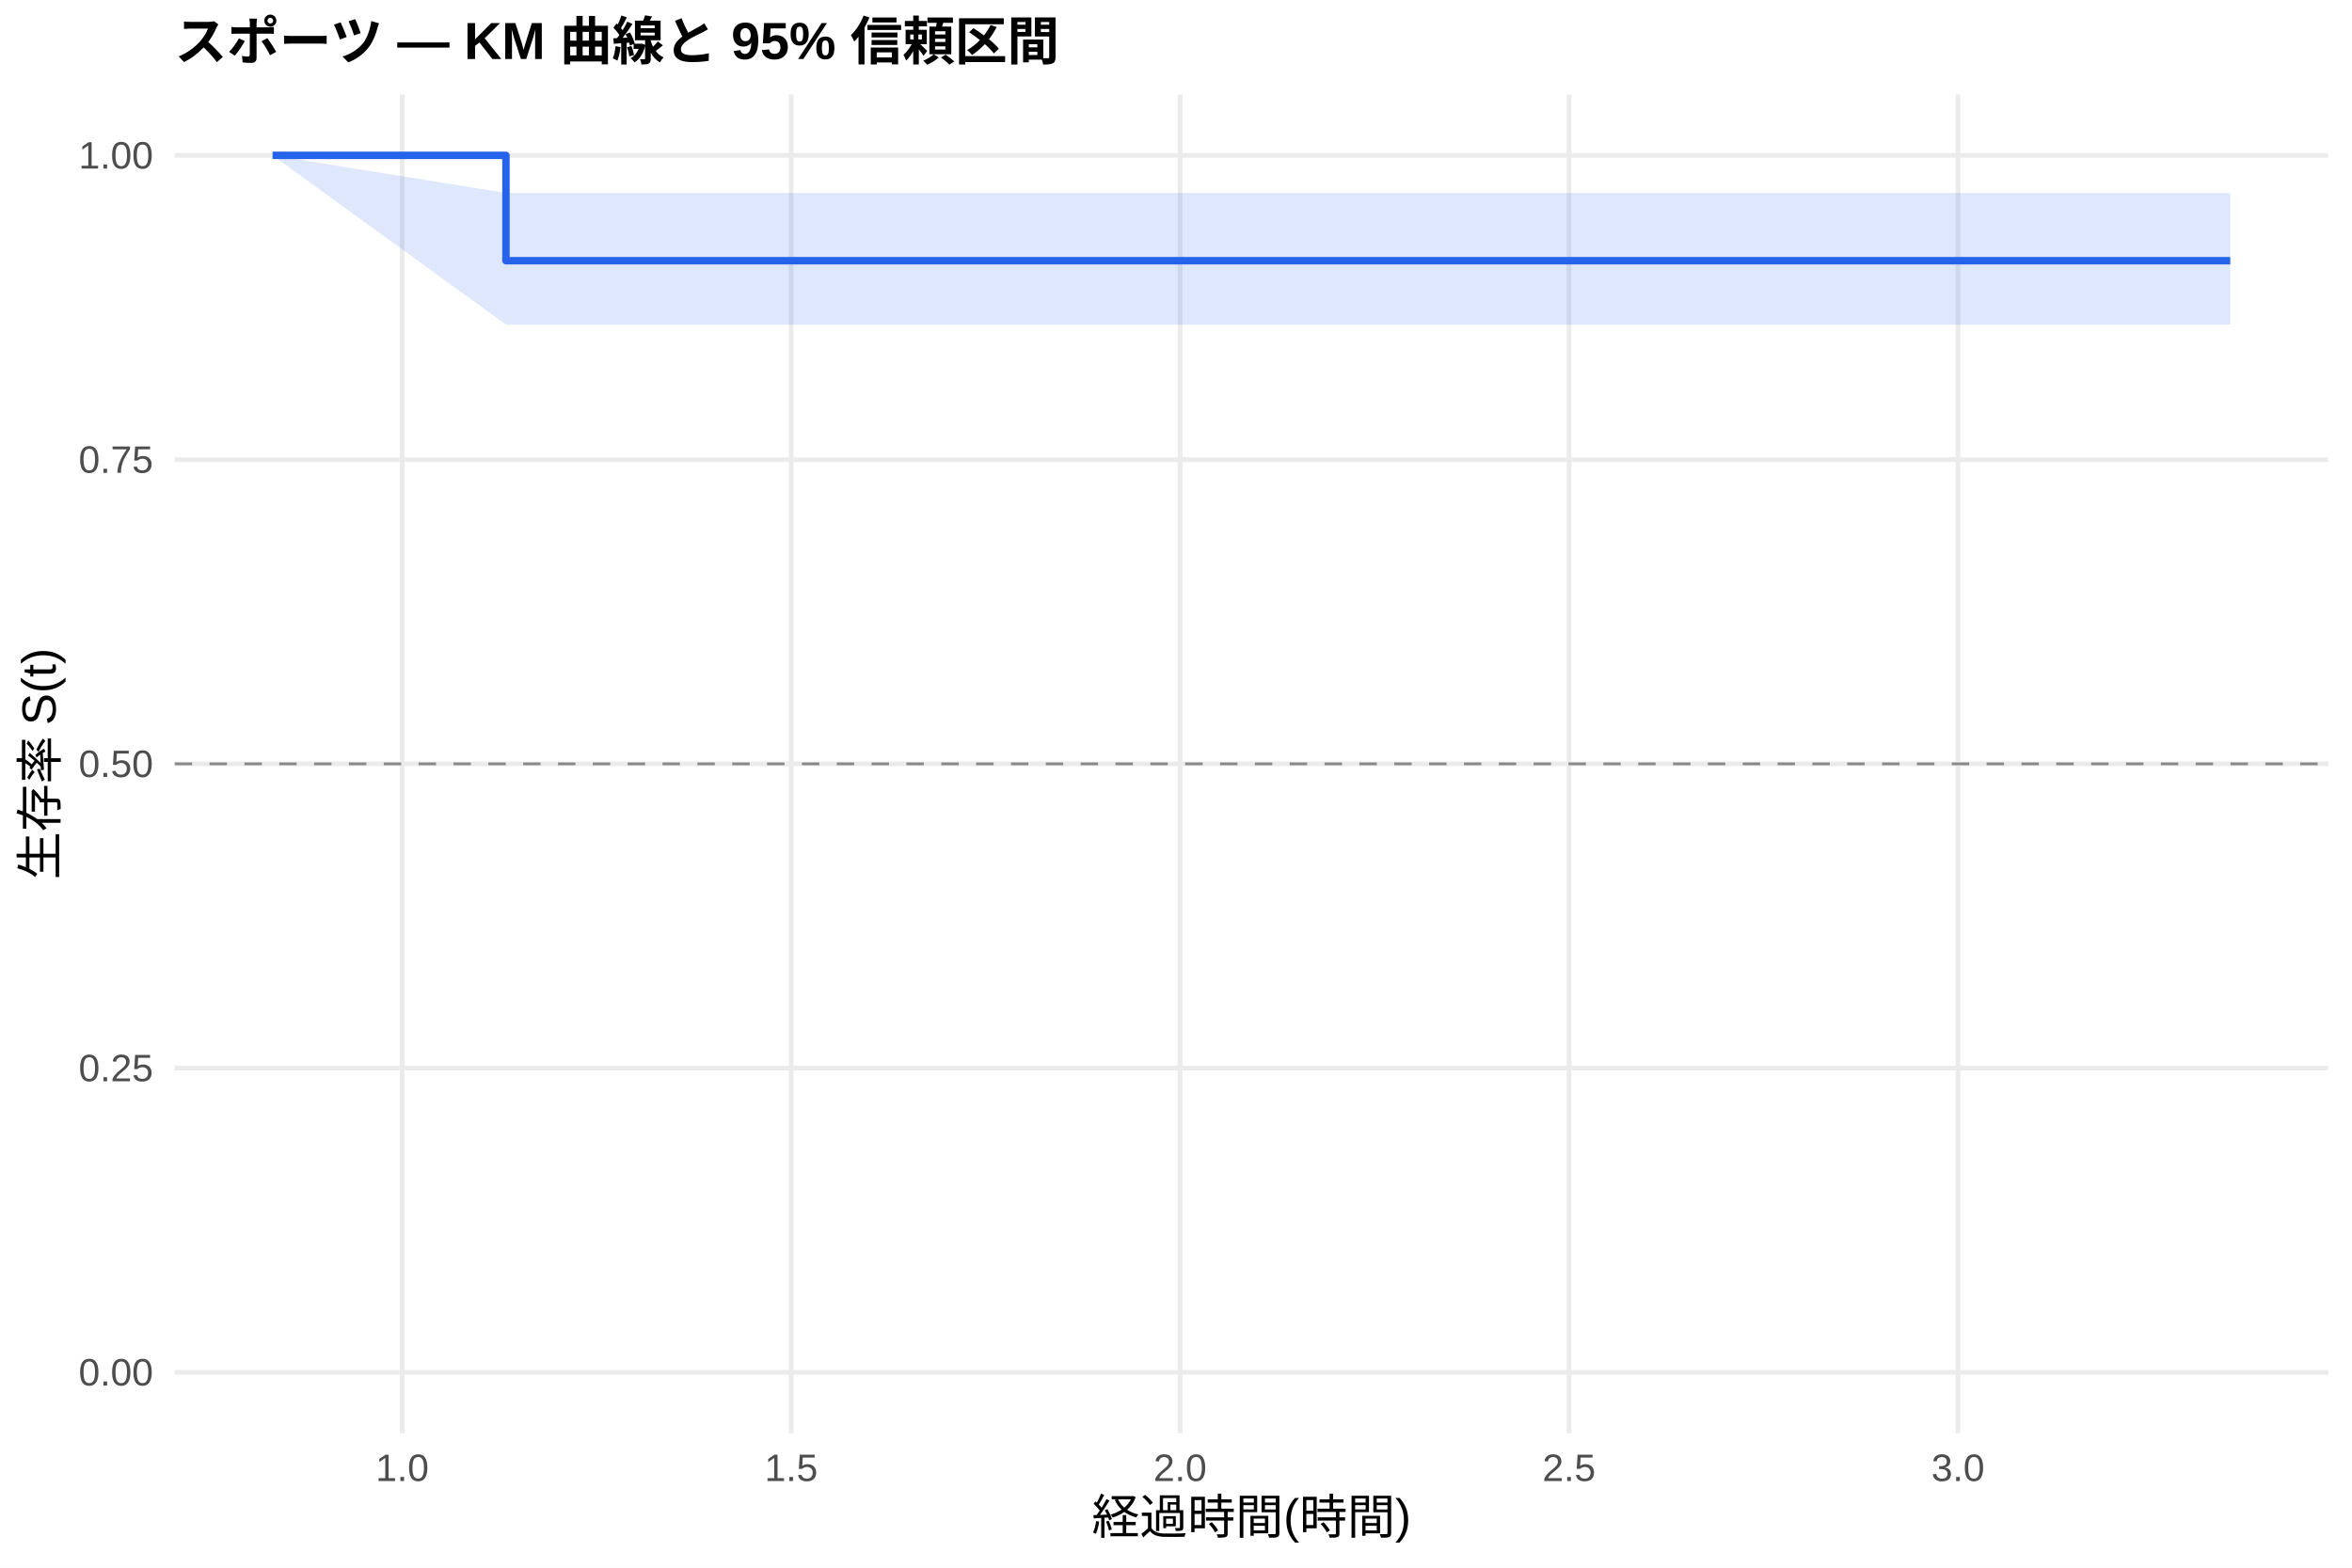
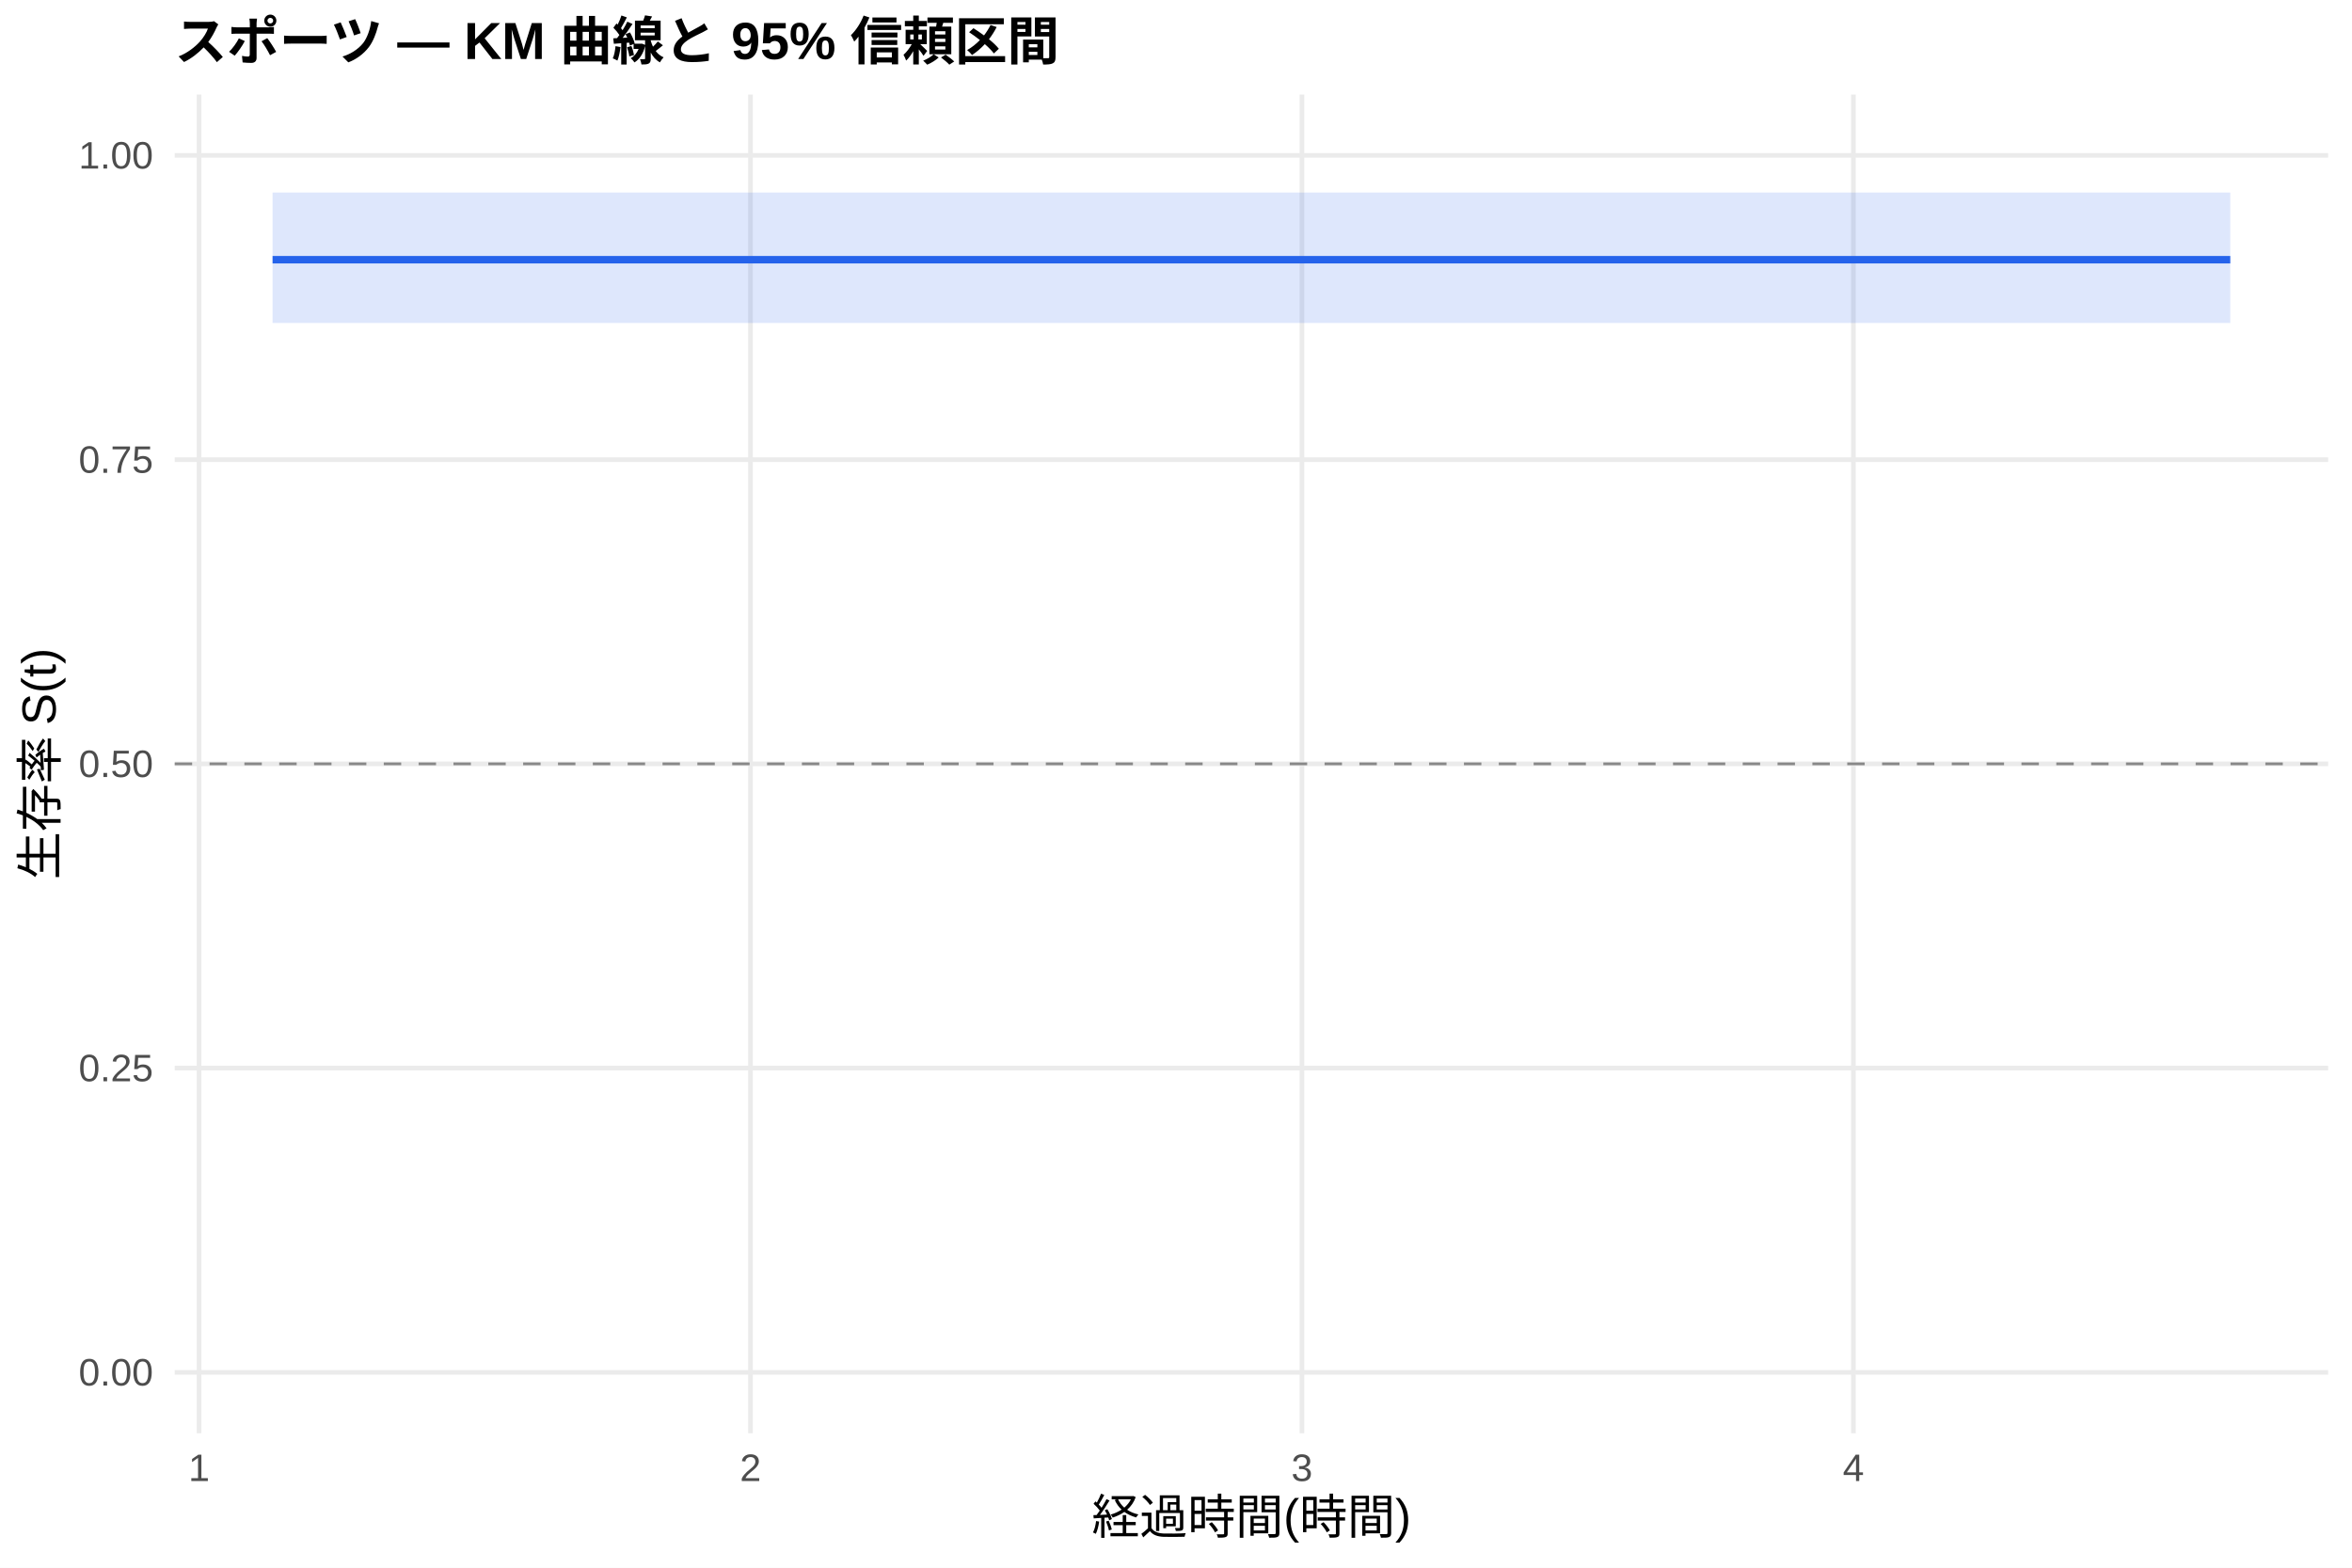
<svg xmlns="http://www.w3.org/2000/svg" width="540.00pt" height="360.00pt" viewBox="0 0 540.00 360.00">
  <g class="svglite">
    <defs>
      <style type="text/css">
    .svglite line, .svglite polyline, .svglite polygon, .svglite path, .svglite rect, .svglite circle {
      fill: none;
      stroke: #000000;
      stroke-linecap: round;
      stroke-linejoin: round;
      stroke-miterlimit: 10.00;
    }
    .svglite text {
      white-space: pre;
    }
    .svglite g.glyphgroup path {
      fill: inherit;
      stroke: none;
    }
  </style>
    </defs>
    <rect width="100%" height="100%" style="stroke: none; fill: #FFFFFF;" />
    <defs>
      <clipPath id="cpMC4wMHw1NDAuMDB8MC4wMHwzNjAuMDA=">
        <rect x="0.00" y="0.00" width="540.00" height="360.00" />
      </clipPath>
    </defs>
    <g clip-path="url(#cpMC4wMHw1NDAuMDB8MC4wMHwzNjAuMDA=)">
      <rect x="0" y="0.00" width="540.00" height="360.00" style="stroke-width: 1.07; stroke: none; fill: #FFFFFF;" />
    </g>
    <defs>
      <clipPath id="cpNDAuMTF8NTM0LjUyfDIxLjcxfDMyOS4xMg==">
        <rect x="40.11" y="21.71" width="494.41" height="307.41" />
      </clipPath>
    </defs>
    <g clip-path="url(#cpNDAuMTF8NTM0LjUyfDIxLjcxfDMyOS4xMg==)">
      <polyline points="40.11,315.14 534.52,315.14 " style="stroke-width: 1.07; stroke: #EBEBEB; stroke-linecap: butt;" />
      <polyline points="40.11,245.28 534.52,245.28 " style="stroke-width: 1.07; stroke: #EBEBEB; stroke-linecap: butt;" />
      <polyline points="40.11,175.41 534.52,175.41 " style="stroke-width: 1.07; stroke: #EBEBEB; stroke-linecap: butt;" />
      <polyline points="40.11,105.55 534.52,105.55 " style="stroke-width: 1.07; stroke: #EBEBEB; stroke-linecap: butt;" />
      <polyline points="40.11,35.68 534.52,35.68 " style="stroke-width: 1.07; stroke: #EBEBEB; stroke-linecap: butt;" />
-       <polyline points="92.35,329.12 92.35,21.71 " style="stroke-width: 1.07; stroke: #EBEBEB; stroke-linecap: butt;" />
-       <polyline points="181.65,329.12 181.65,21.71 " style="stroke-width: 1.07; stroke: #EBEBEB; stroke-linecap: butt;" />
-       <polyline points="270.94,329.12 270.94,21.71 " style="stroke-width: 1.07; stroke: #EBEBEB; stroke-linecap: butt;" />
-       <polyline points="360.24,329.12 360.24,21.71 " style="stroke-width: 1.07; stroke: #EBEBEB; stroke-linecap: butt;" />
-       <polyline points="449.54,329.12 449.54,21.71 " style="stroke-width: 1.07; stroke: #EBEBEB; stroke-linecap: butt;" />
-       <polygon points="62.58,35.68 116.16,44.31 512.05,44.31 512.05,74.53 116.16,74.53 62.58,35.68 " style="stroke-width: 0.00; stroke: none; stroke-linecap: butt; fill: #2563EB; fill-opacity: 0.15;" />
-       <polyline points="62.58,35.68 116.16,44.31 512.05,44.31 " style="stroke-width: 1.07; stroke: none; stroke-linecap: butt;" />
-       <polyline points="512.05,74.53 116.16,74.53 62.58,35.68 " style="stroke-width: 1.07; stroke: none; stroke-linecap: butt;" />
-       <polyline points="62.58,35.68 116.16,35.68 116.16,59.87 512.05,59.87 512.05,59.87 " style="stroke-width: 1.71; stroke: #2563EB; stroke-linecap: butt;" />
+       <polyline points="45.70,329.12 45.70,21.71 " style="stroke-width: 1.07; stroke: #EBEBEB; stroke-linecap: butt;" />
+       <polyline points="172.31,329.12 172.31,21.71 " style="stroke-width: 1.07; stroke: #EBEBEB; stroke-linecap: butt;" />
+       <polyline points="298.92,329.12 298.92,21.71 " style="stroke-width: 1.07; stroke: #EBEBEB; stroke-linecap: butt;" />
+       <polyline points="425.53,329.12 425.53,21.71 " style="stroke-width: 1.07; stroke: #EBEBEB; stroke-linecap: butt;" />
+       <polygon points="62.58,44.22 193.41,44.22 512.05,44.22 512.05,74.17 193.41,74.17 62.58,74.17 " style="stroke-width: 0.00; stroke: none; stroke-linecap: butt; fill: #2563EB; fill-opacity: 0.15;" />
+       <polyline points="62.58,44.22 193.41,44.22 512.05,44.22 " style="stroke-width: 1.07; stroke: none; stroke-linecap: butt;" />
+       <polyline points="512.05,74.17 193.41,74.17 62.58,74.17 " style="stroke-width: 1.07; stroke: none; stroke-linecap: butt;" />
+       <polyline points="62.58,59.64 193.41,59.64 193.41,59.64 512.05,59.64 512.05,59.64 " style="stroke-width: 1.71; stroke: #2563EB; stroke-linecap: butt;" />
      <line x1="40.11" y1="175.41" x2="534.52" y2="175.41" style="stroke-width: 0.64; stroke: #888888; stroke-dasharray: 4.00,4.00; stroke-linecap: butt;" />
    </g>
    <g clip-path="url(#cpMC4wMHw1NDAuMDB8MC4wMHwzNjAuMDA=)">
      <text x="35.18" y="318.17" text-anchor="end" style="font-size: 8.80px;fill: #4D4D4D; font-family: &quot;Liberation Sans&quot;;" textLength="17.11px" lengthAdjust="spacingAndGlyphs">0.00</text>
      <text x="35.18" y="248.30" text-anchor="end" style="font-size: 8.80px;fill: #4D4D4D; font-family: &quot;Liberation Sans&quot;;" textLength="17.11px" lengthAdjust="spacingAndGlyphs">0.25</text>
      <text x="35.18" y="178.44" text-anchor="end" style="font-size: 8.80px;fill: #4D4D4D; font-family: &quot;Liberation Sans&quot;;" textLength="17.11px" lengthAdjust="spacingAndGlyphs">0.50</text>
      <text x="35.18" y="108.57" text-anchor="end" style="font-size: 8.80px;fill: #4D4D4D; font-family: &quot;Liberation Sans&quot;;" textLength="17.11px" lengthAdjust="spacingAndGlyphs">0.75</text>
      <text x="35.18" y="38.71" text-anchor="end" style="font-size: 8.80px;fill: #4D4D4D; font-family: &quot;Liberation Sans&quot;;" textLength="17.11px" lengthAdjust="spacingAndGlyphs">1.00</text>
-       <text x="92.35" y="340.10" text-anchor="middle" style="font-size: 8.80px;fill: #4D4D4D; font-family: &quot;Liberation Sans&quot;;" textLength="12.22px" lengthAdjust="spacingAndGlyphs">1.0</text>
-       <text x="181.65" y="340.10" text-anchor="middle" style="font-size: 8.80px;fill: #4D4D4D; font-family: &quot;Liberation Sans&quot;;" textLength="12.22px" lengthAdjust="spacingAndGlyphs">1.5</text>
-       <text x="270.94" y="340.10" text-anchor="middle" style="font-size: 8.80px;fill: #4D4D4D; font-family: &quot;Liberation Sans&quot;;" textLength="12.22px" lengthAdjust="spacingAndGlyphs">2.0</text>
-       <text x="360.24" y="340.10" text-anchor="middle" style="font-size: 8.80px;fill: #4D4D4D; font-family: &quot;Liberation Sans&quot;;" textLength="12.22px" lengthAdjust="spacingAndGlyphs">2.5</text>
-       <text x="449.54" y="340.10" text-anchor="middle" style="font-size: 8.80px;fill: #4D4D4D; font-family: &quot;Liberation Sans&quot;;" textLength="12.22px" lengthAdjust="spacingAndGlyphs">3.0</text>
+       <text x="45.70" y="340.10" text-anchor="middle" style="font-size: 8.80px;fill: #4D4D4D; font-family: &quot;Liberation Sans&quot;;" textLength="4.89px" lengthAdjust="spacingAndGlyphs">1</text>
+       <text x="172.31" y="340.10" text-anchor="middle" style="font-size: 8.80px;fill: #4D4D4D; font-family: &quot;Liberation Sans&quot;;" textLength="4.89px" lengthAdjust="spacingAndGlyphs">2</text>
+       <text x="298.92" y="340.10" text-anchor="middle" style="font-size: 8.80px;fill: #4D4D4D; font-family: &quot;Liberation Sans&quot;;" textLength="4.89px" lengthAdjust="spacingAndGlyphs">3</text>
+       <text x="425.53" y="340.10" text-anchor="middle" style="font-size: 8.80px;fill: #4D4D4D; font-family: &quot;Liberation Sans&quot;;" textLength="4.89px" lengthAdjust="spacingAndGlyphs">4</text>
      <text x="287.32" y="352.24" text-anchor="middle" style="font-size: 11.00px; font-family: &quot;Liberation Sans&quot;;" textLength="73.31px" lengthAdjust="spacingAndGlyphs">経過時間(時間)</text>
      <text transform="translate(13.05,175.41) rotate(-90)" text-anchor="middle" style="font-size: 11.00px; font-family: &quot;Liberation Sans&quot;;" textLength="53.78px" lengthAdjust="spacingAndGlyphs">生存率 S(t)</text>
      <text x="40.11" y="13.74" style="font-size: 12.00px; font-weight: bold; font-family: &quot;Liberation Sans&quot;;" textLength="203.33px" lengthAdjust="spacingAndGlyphs">スポーツ — KM 曲線と 95% 信頼区間</text>
    </g>
  </g>
</svg>
